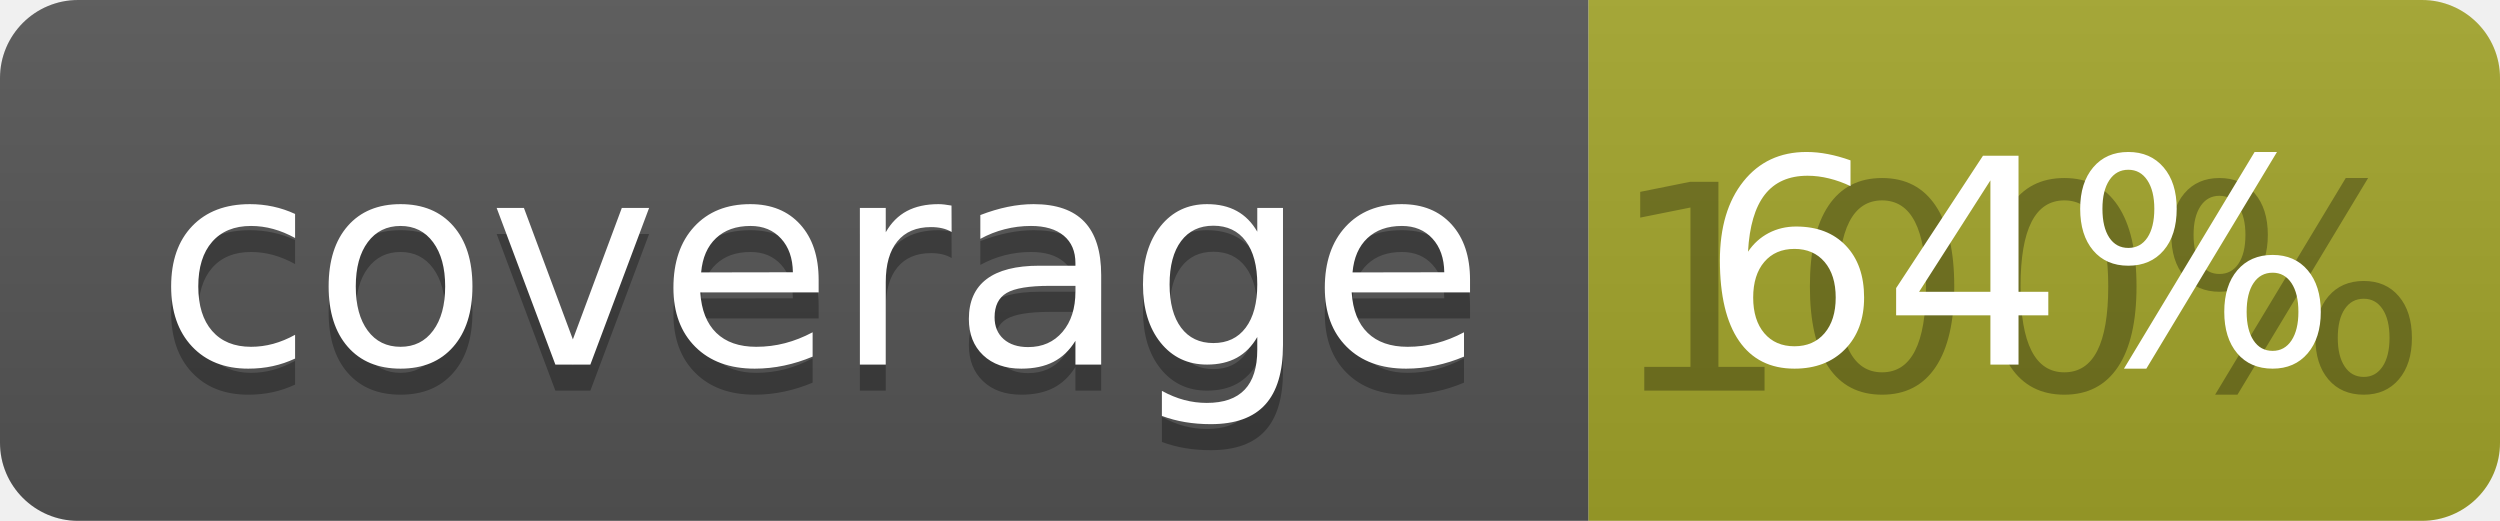
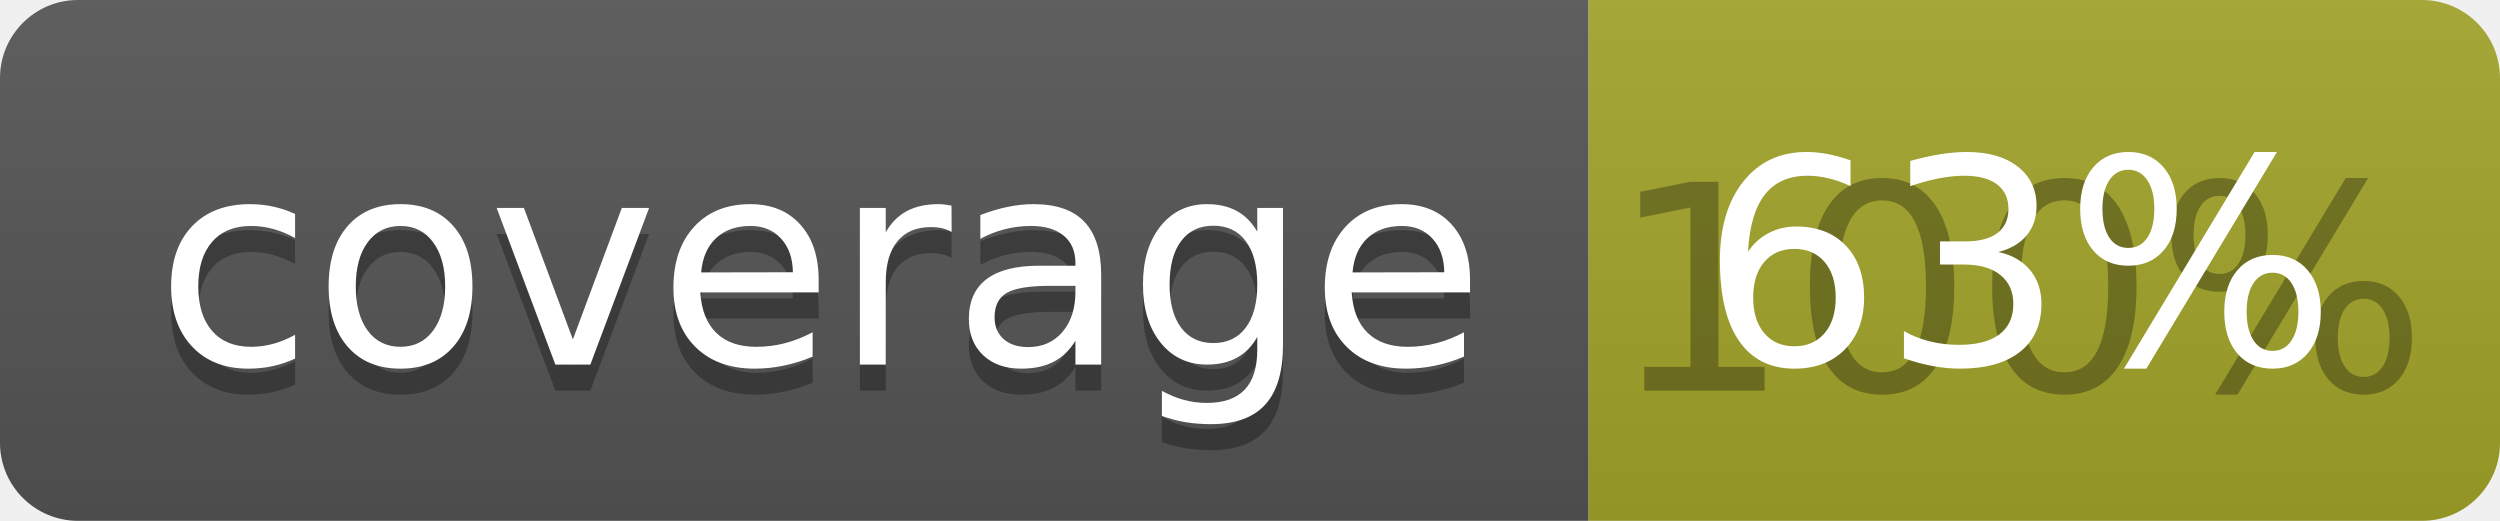
<svg xmlns="http://www.w3.org/2000/svg" width="96" height="20">
  <linearGradient id="b" x2="0" y2="100%">
    <stop offset="0" stop-color="#bbb" stop-opacity=".1" />
    <stop offset="1" stop-opacity=".1" />
  </linearGradient>
  <clipPath id="a">
    <rect width="96" height="20" rx="3" fill="#fff" />
  </clipPath>
  <g clip-path="url(#a)">
    <path fill="#555" d="M0 0h61v20H0z" />
    <path fill="#A3A52A" d="M61 0h35v20H61z" />
    <path fill="url(#b)" d="M0 0h96v20H0z" />
  </g>
  <g fill="#fff" text-anchor="middle" font-family="DejaVu Sans,Verdana,Geneva,sans-serif" font-size="110">
    <text x="315" y="150" fill="#010101" fill-opacity=".3" transform="scale(.1)" textLength="510">coverage</text>
    <text x="315" y="140" transform="scale(.1)" textLength="510">coverage</text>
    <text x="775" y="150" fill="#010101" fill-opacity=".3" transform="scale(.1)" textLength="250">100%</text>
-     <text x="775" y="140" transform="scale(.1)" textLength="250">64%</text>
+     <text x="775" y="140" transform="scale(.1)" textLength="250">63%</text>
  </g>
</svg>
